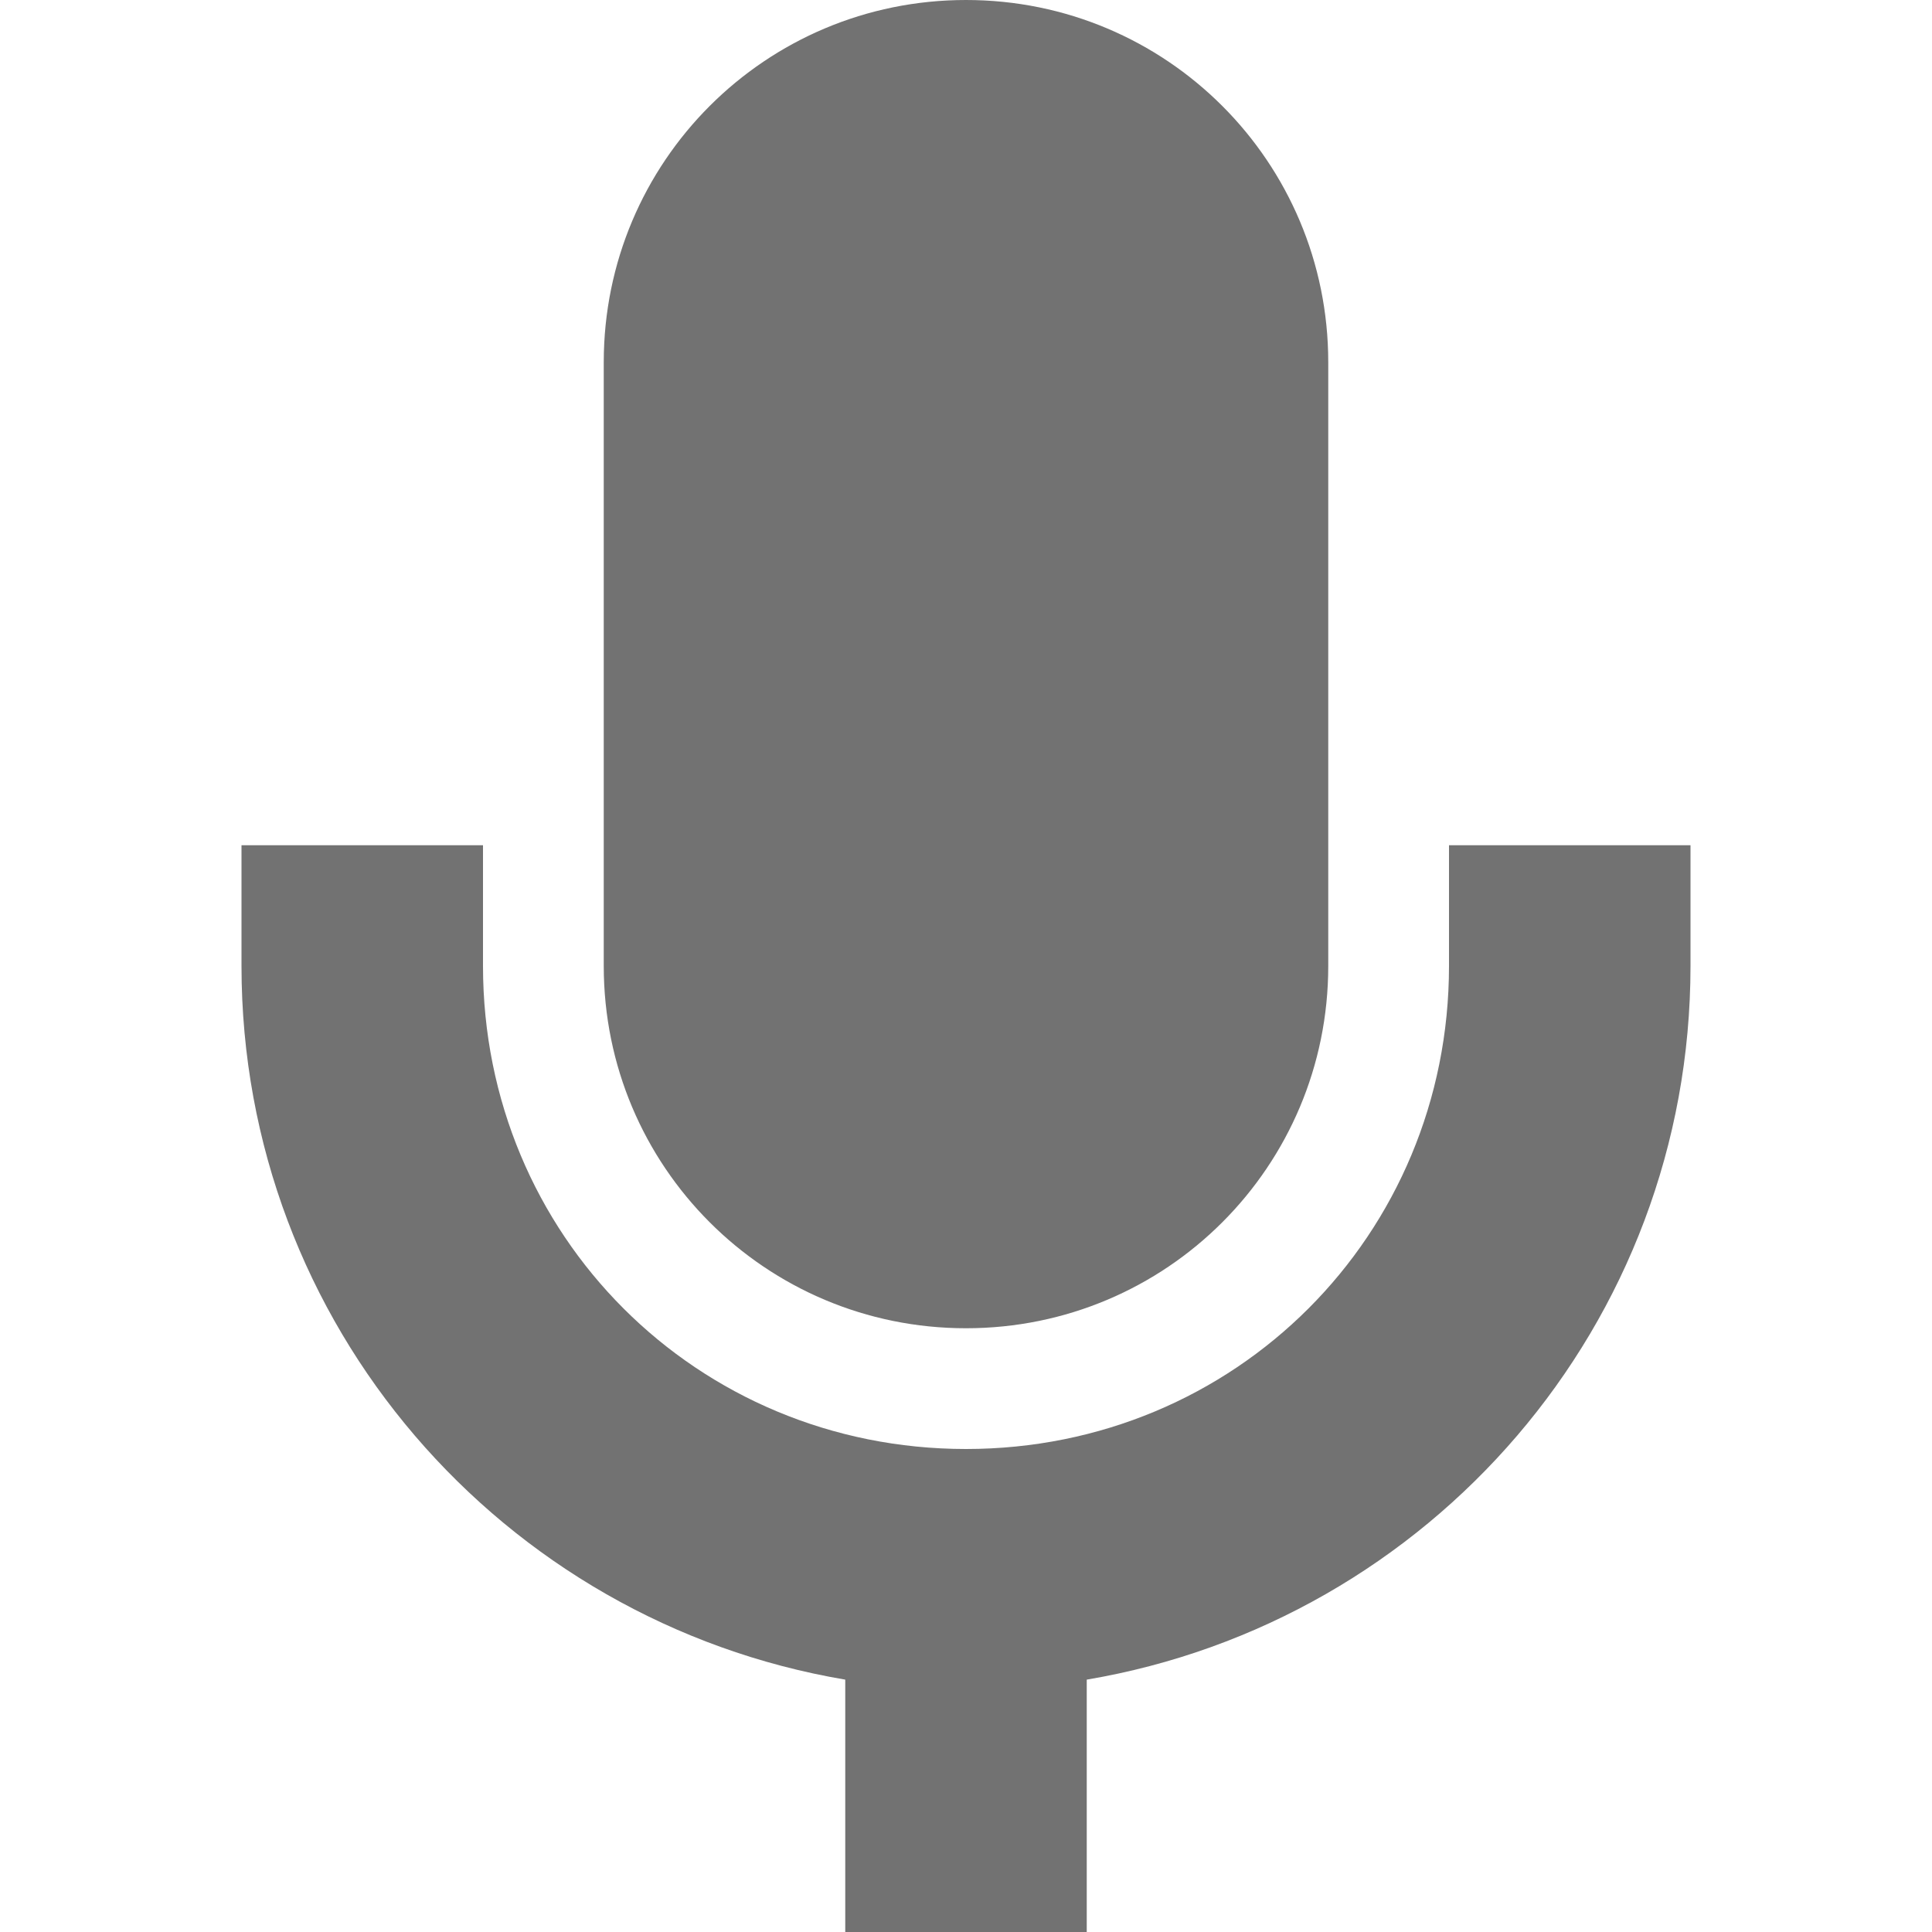
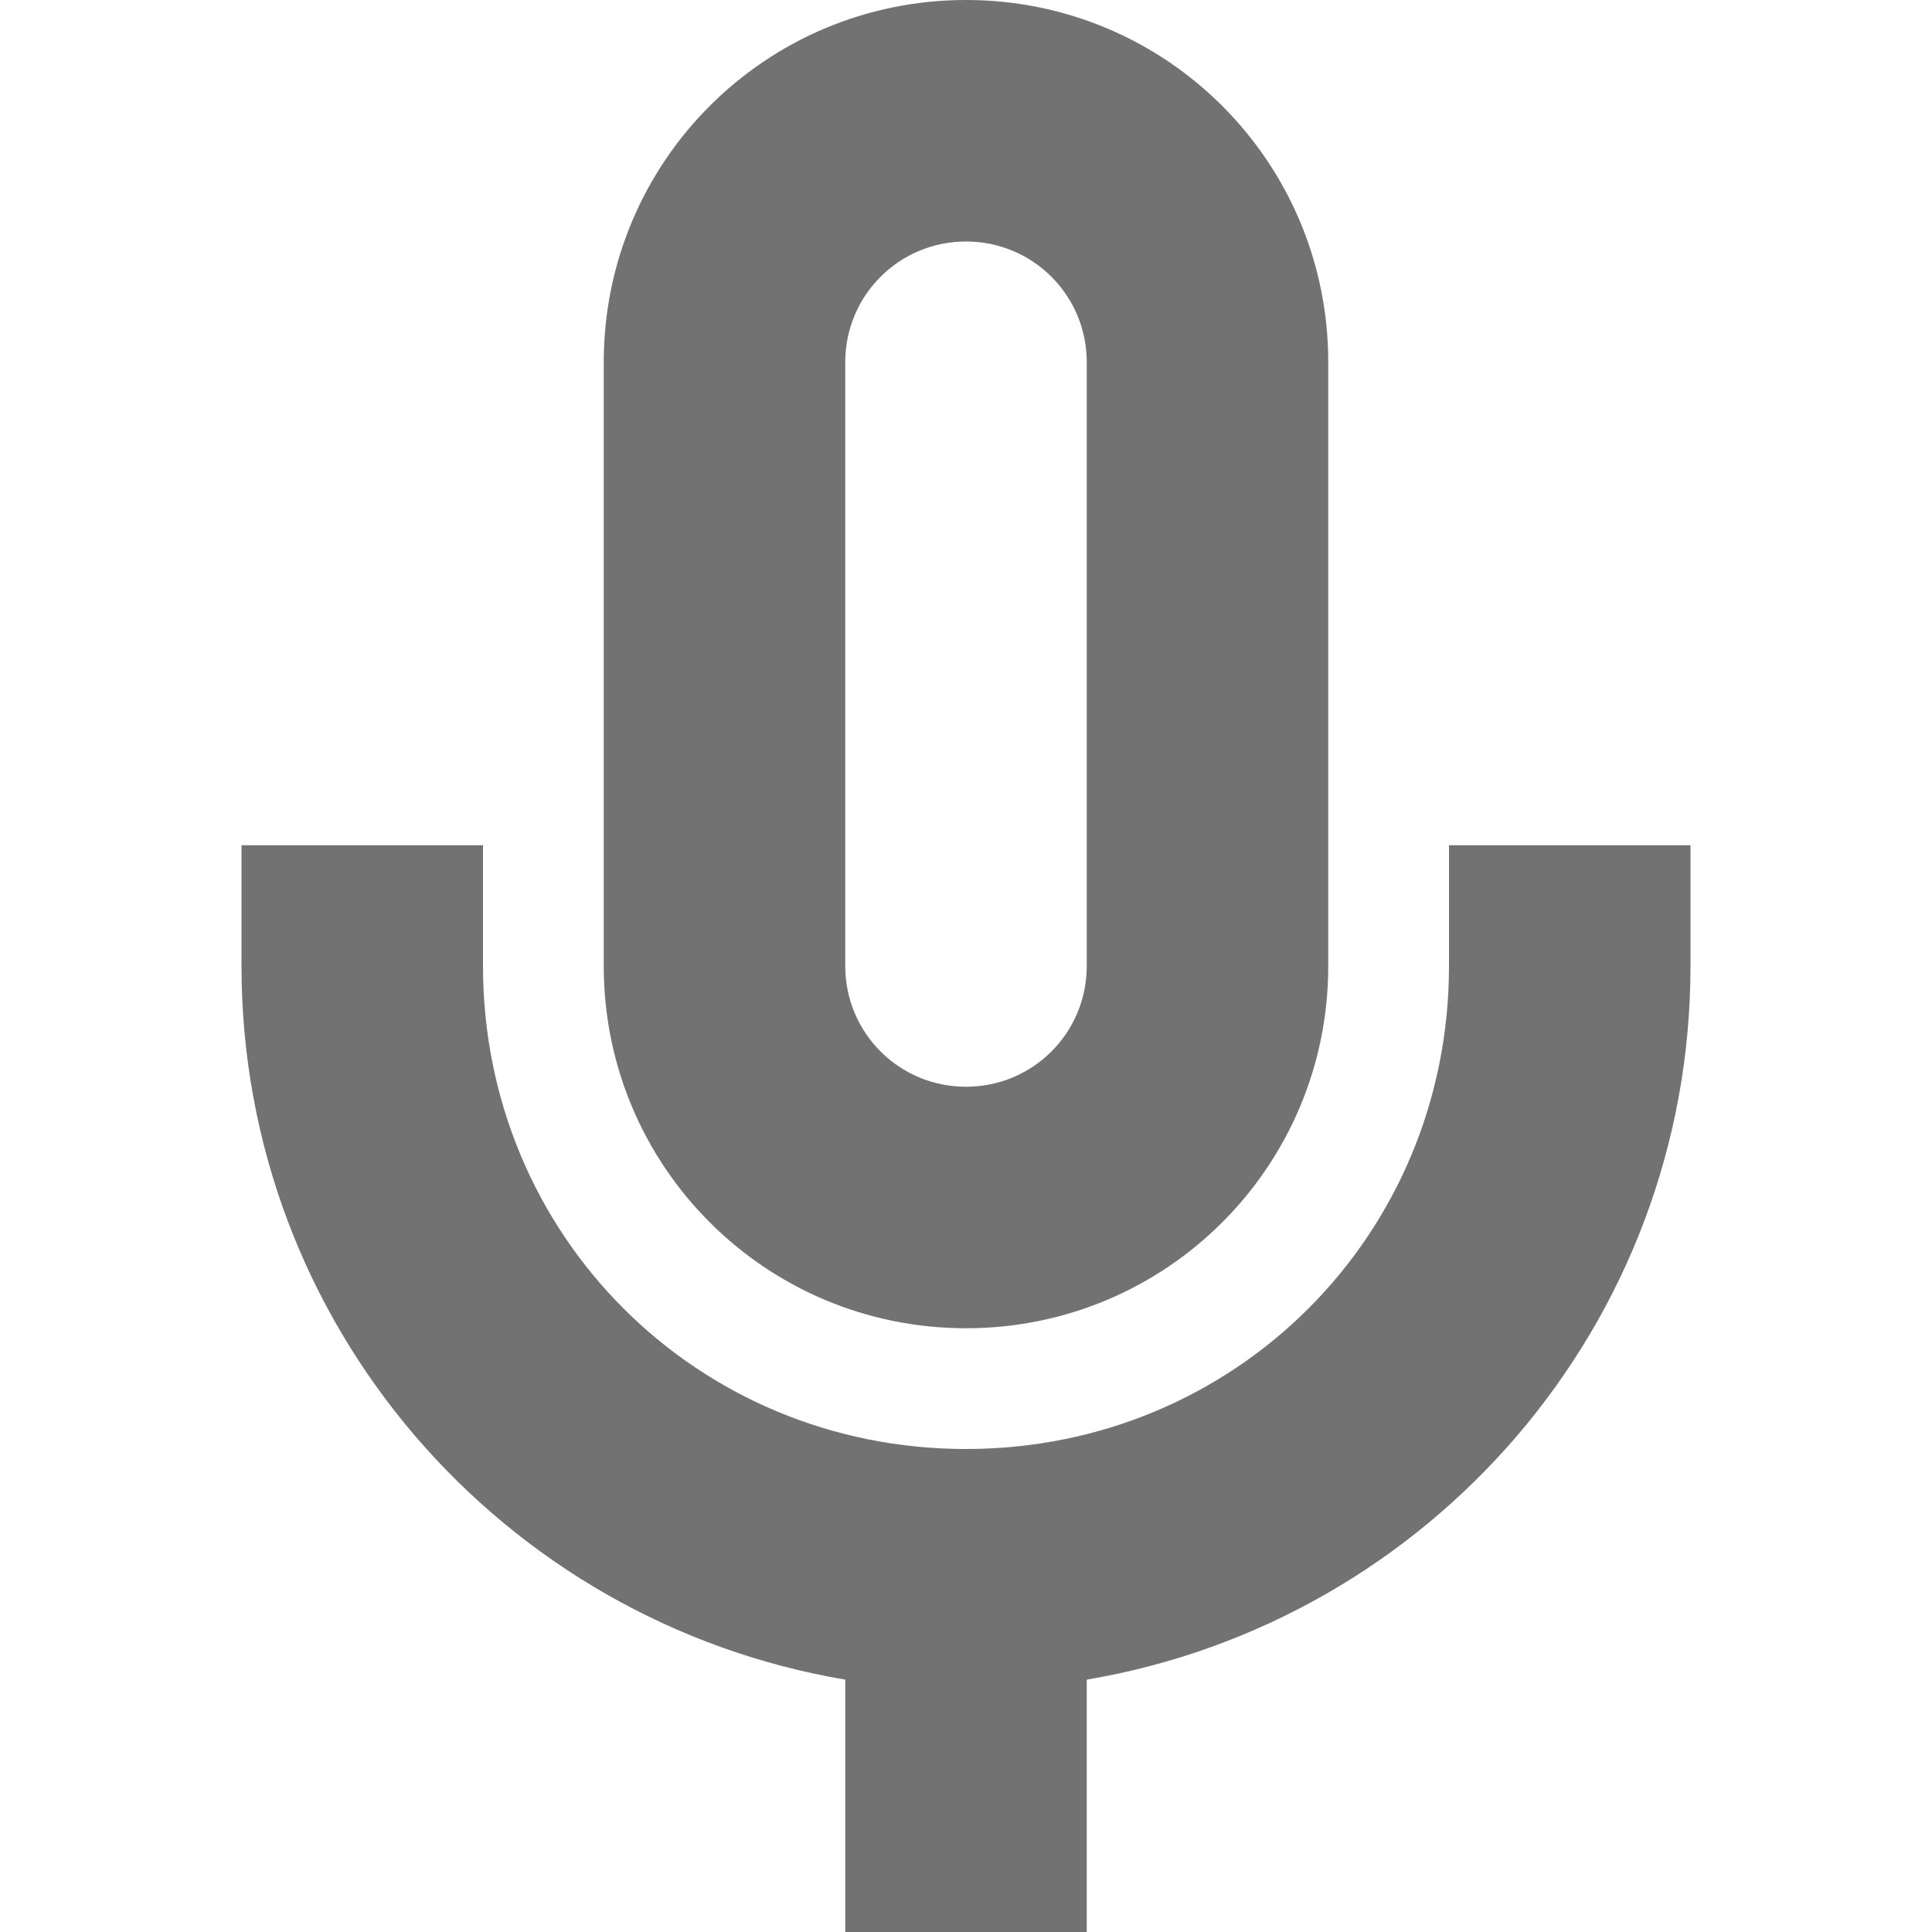
<svg xmlns="http://www.w3.org/2000/svg" width="16" height="16" version="1.1">
  <defs>
-     <style id="current-color-scheme" type="text/css">
-    .ColorScheme-Text { color:#727272; } .ColorScheme-Highlight { color:#5294e2; }
-   </style>
+     <style id="current-color-scheme" type="text/css">.ColorScheme-Text { color:#727272; } .ColorScheme-Highlight { color:#5294e2; }</style>
  </defs>
-   <path style="fill:currentColor" class="ColorScheme-Text" d="M 8,0 C 6.34,0 5,1.34 5,3 V 8 C 5,9.66 6.34,11 8,11 9.66,11 11,9.66 11,8 V 3 C 11,1.34 9.66,0 8,0 Z M 2,7 V 8 C 2,10.97 4.16,13.43 7,13.91 V 16 H 9 V 13.91 C 11.84,13.43 14,10.97 14,8 V 7 H 12 V 8 C 12,10.23 10.23,12 8,12 5.77,12 4,10.23 4,8 V 7 Z" />
+   <path class="ColorScheme-Text" d="m8 0c-1.66 0-3 1.34-3 3v5c0 1.66 1.34 3 3 3s3-1.34 3-3v-5c0-1.66-1.34-3-3-3zm0 2c0.554 0 1 0.446 1 1v5c0 0.554-0.446 1-1 1s-1-0.446-1-1v-5c0-0.554 0.446-1 1-1zm-6 5v1c0 2.97 2.16 5.43 5 5.91v2.09h2v-2.09c2.84-0.48 5-2.94 5-5.91v-1h-2v1c0 2.23-1.77 4-4 4-2.23 0-4-1.77-4-4v-1h-2z" fill="currentColor" />
</svg>
